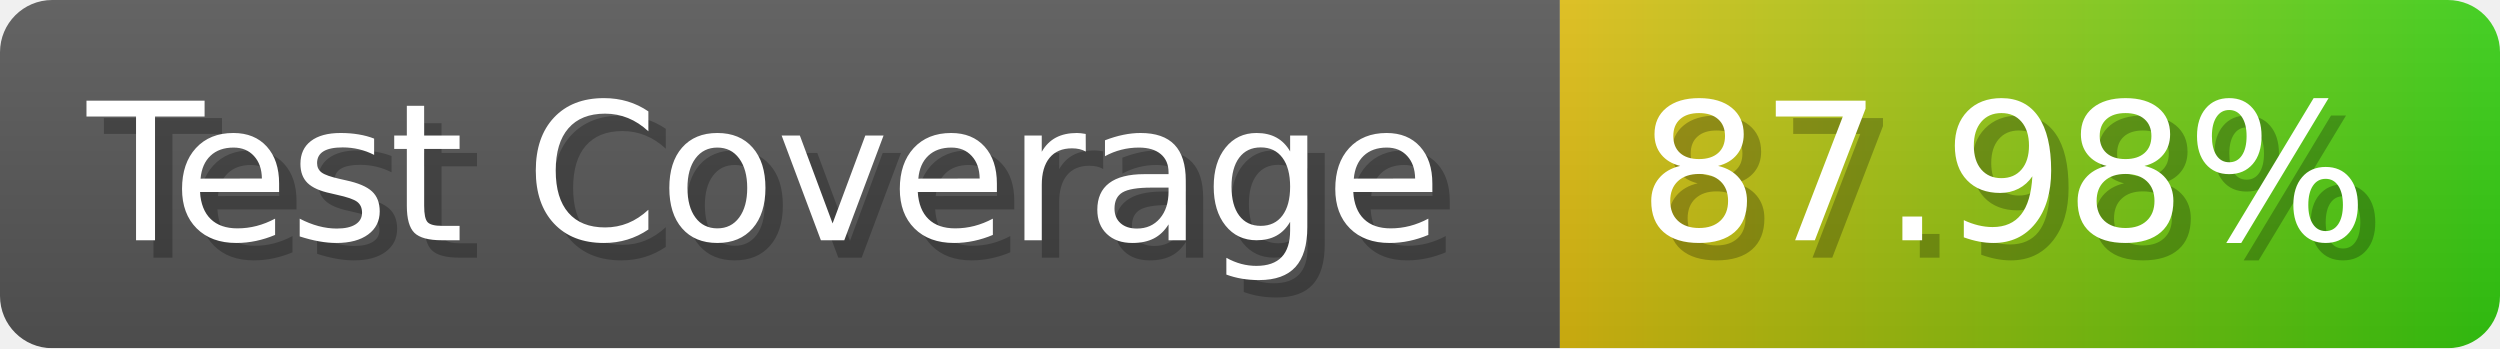
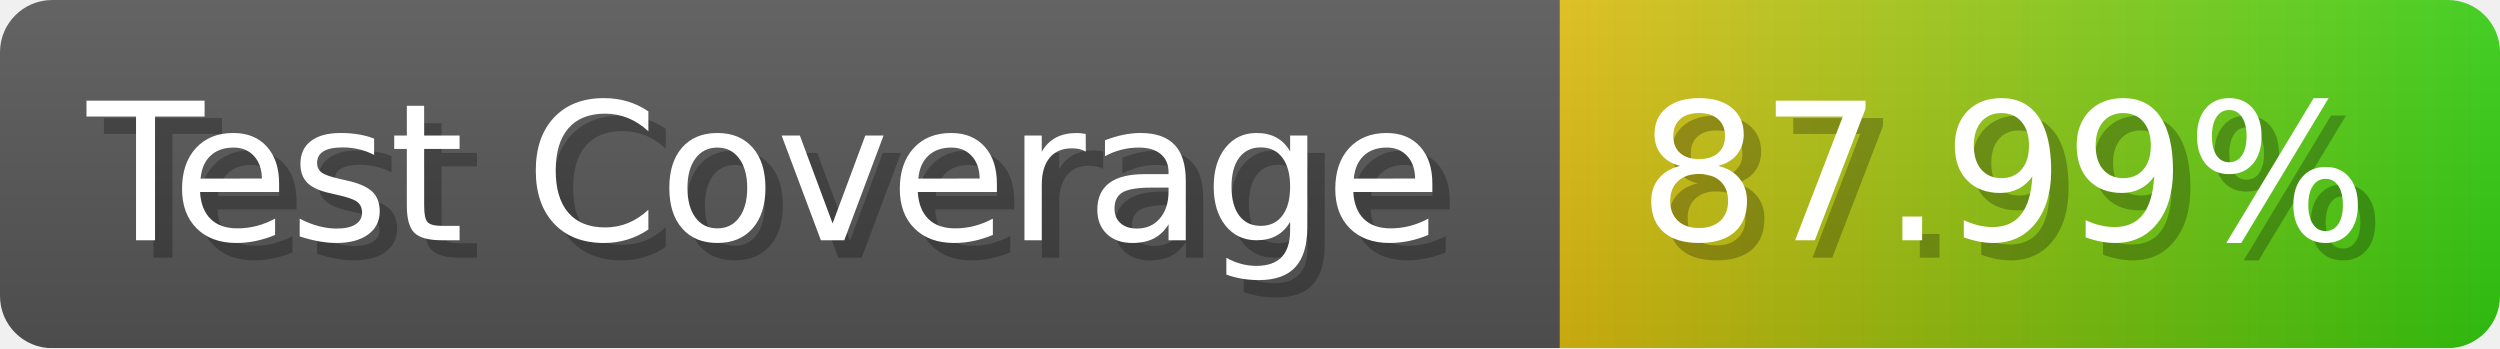
- <svg xmlns="http://www.w3.org/2000/svg" width="143.6" height="20" viewBox="0 0 1436 200" role="img" aria-label="Test Coverage: 87.98%">
+ <svg xmlns="http://www.w3.org/2000/svg" width="143.6" height="20" viewBox="0 0 1436 200" role="img" aria-label="Test Coverage: 87.99%">
  <linearGradient id="a" x2="0" y2="100%">
    <stop offset="0" stop-opacity=".1" stop-color="#EEE" />
    <stop offset="1" stop-opacity=".1" />
  </linearGradient>
  <mask id="m">
    <rect width="1436" height="200" rx="30" fill="#FFF" />
  </mask>
  <g mask="url(#m)">
    <rect width="896" height="200" fill="#555" />
    <rect width="540" height="200" fill="url(#x)" x="896" />
    <rect width="1436" height="200" fill="url(#a)" />
  </g>
  <g aria-hidden="true" fill="#fff" text-anchor="start" font-family="Verdana,DejaVu Sans,sans-serif" font-size="110">
    <text x="60" y="148" textLength="796" fill="#000" opacity="0.25">Test Coverage</text>
    <text x="50" y="138" textLength="796">Test Coverage</text>
-     <text x="951" y="148" textLength="440" fill="#000" opacity="0.25">87.98%</text>
-     <text x="941" y="138" textLength="440">87.98%</text>
+     <text x="951" y="148" textLength="440" fill="#000" opacity="0.25">87.99%</text>
+     <text x="941" y="138" textLength="440">87.99%</text>
  </g>
  <linearGradient id="x" x1="0%" y1="0%" x2="100%" y2="0%">
    <stop offset="0%" style="stop-color:#DB1" />
    <stop offset="100%" style="stop-color:#3C1" />
  </linearGradient>
</svg>
